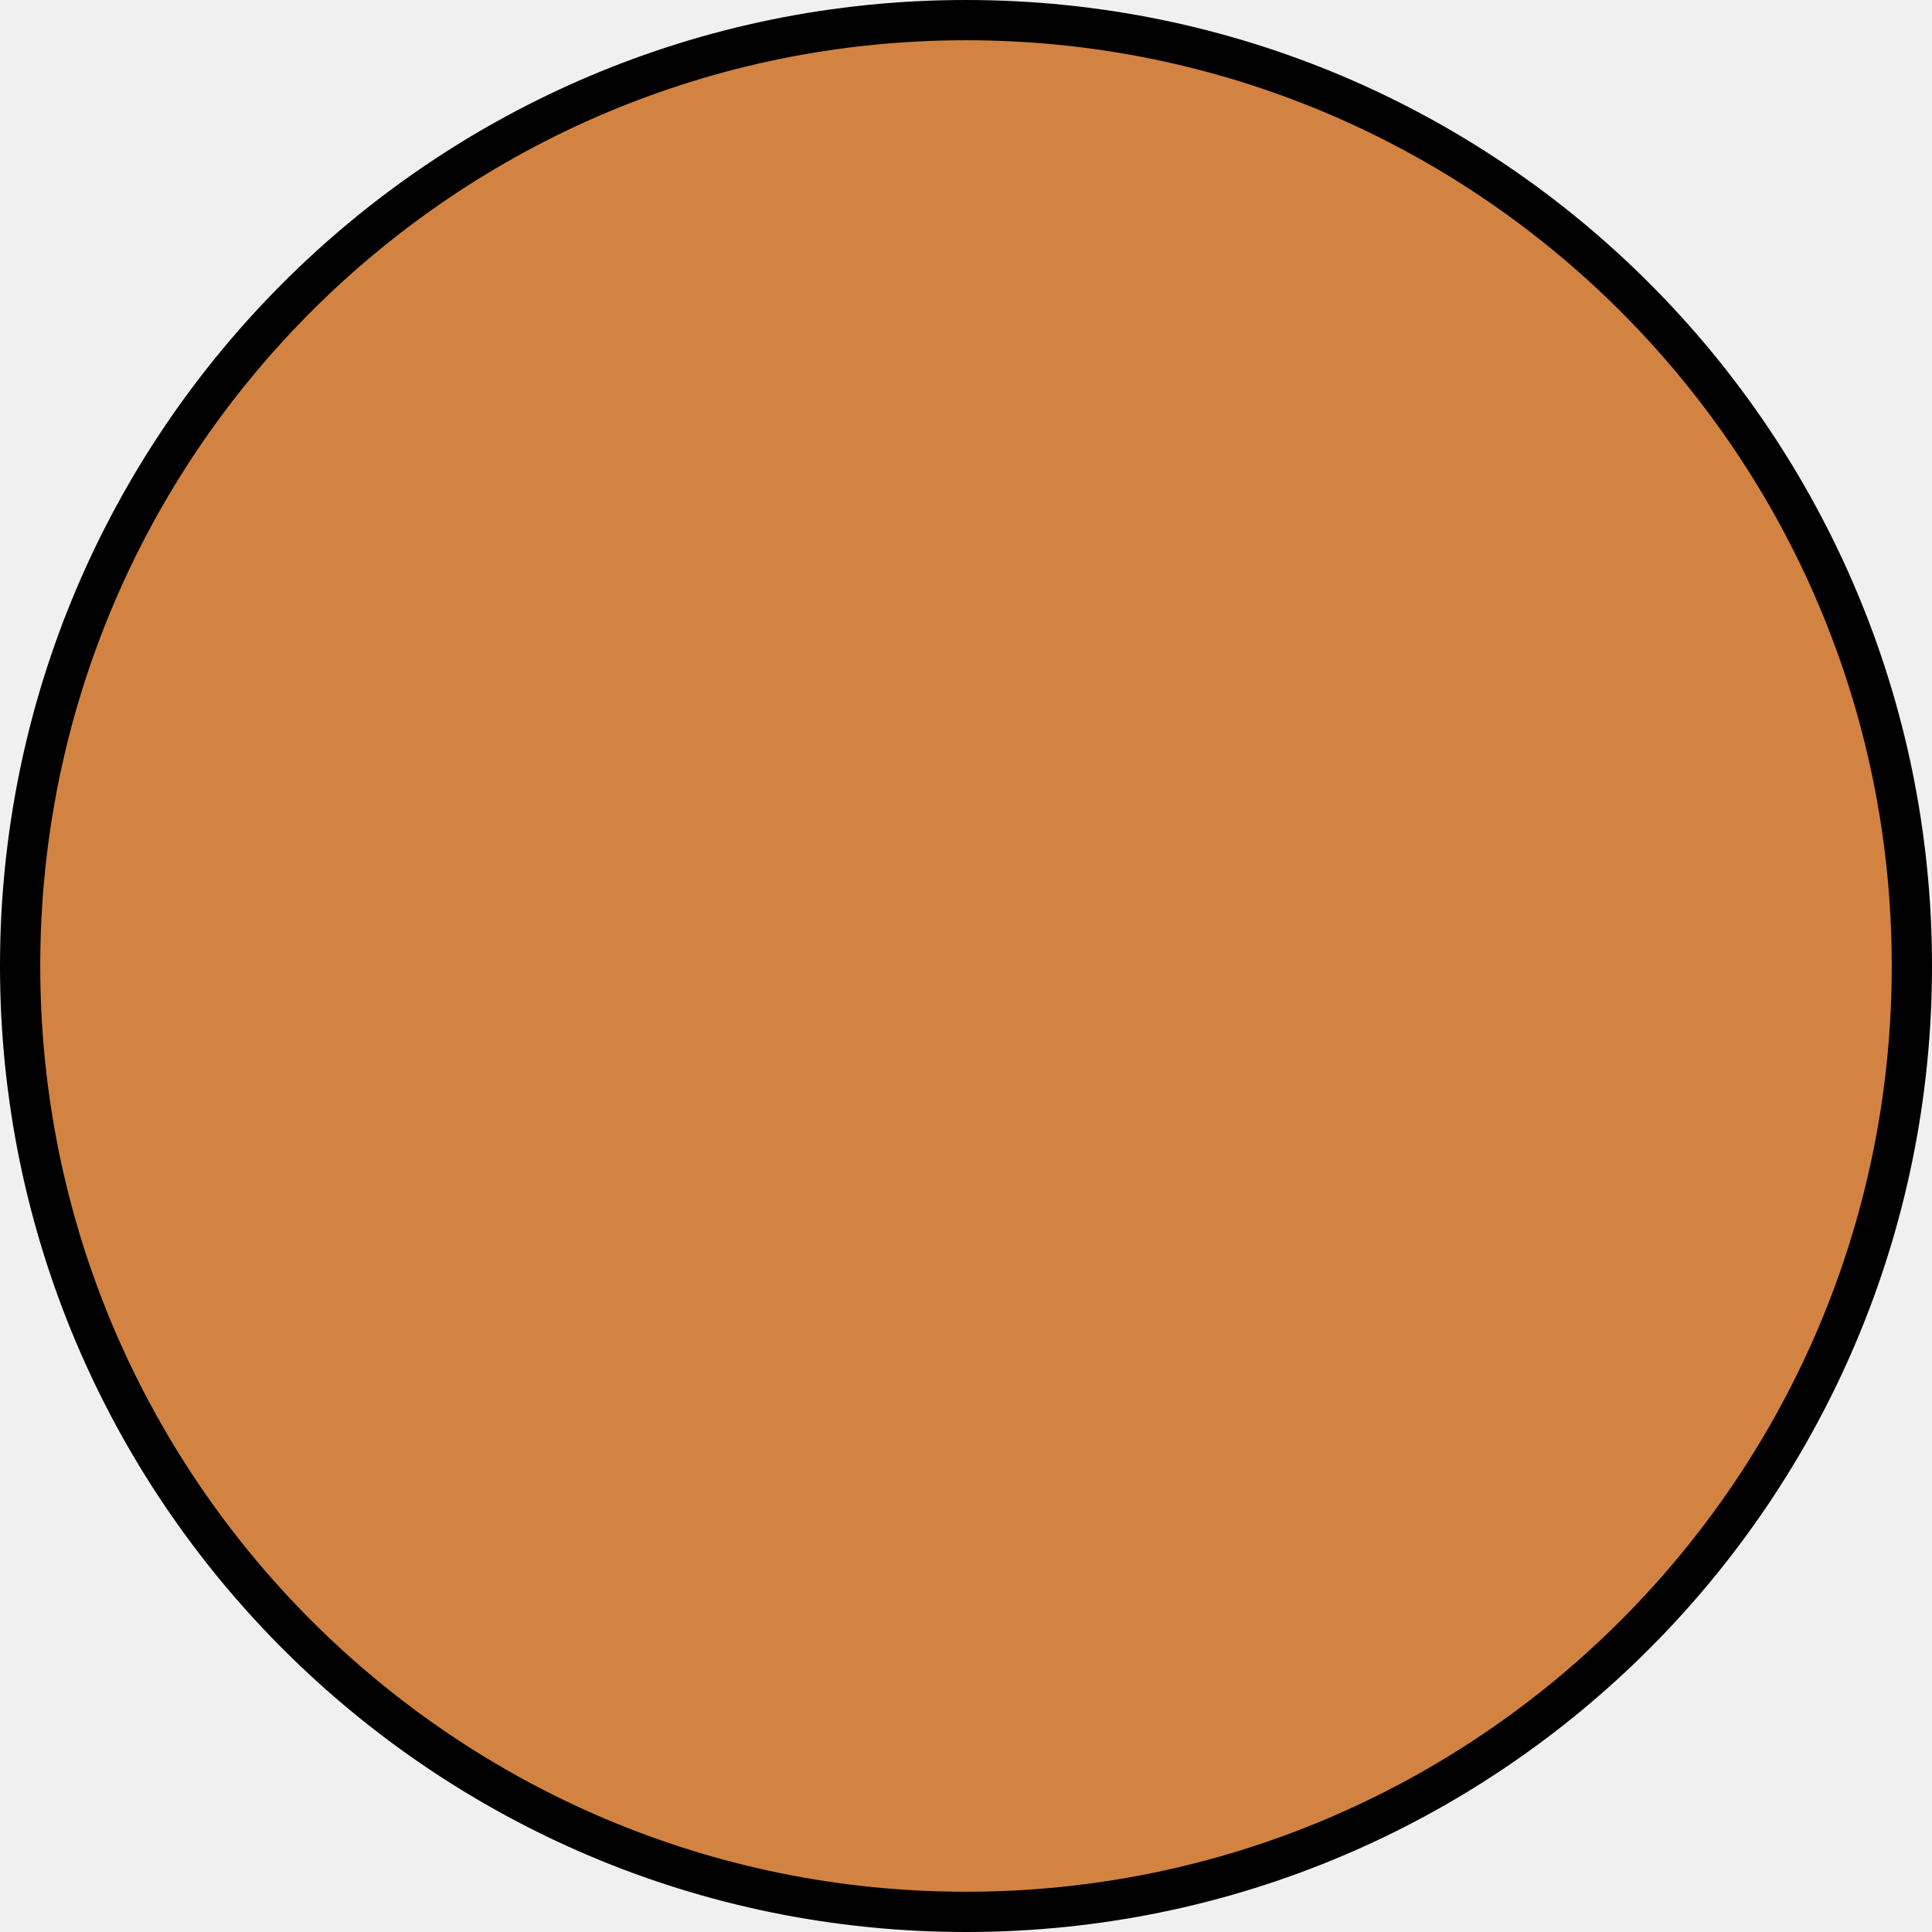
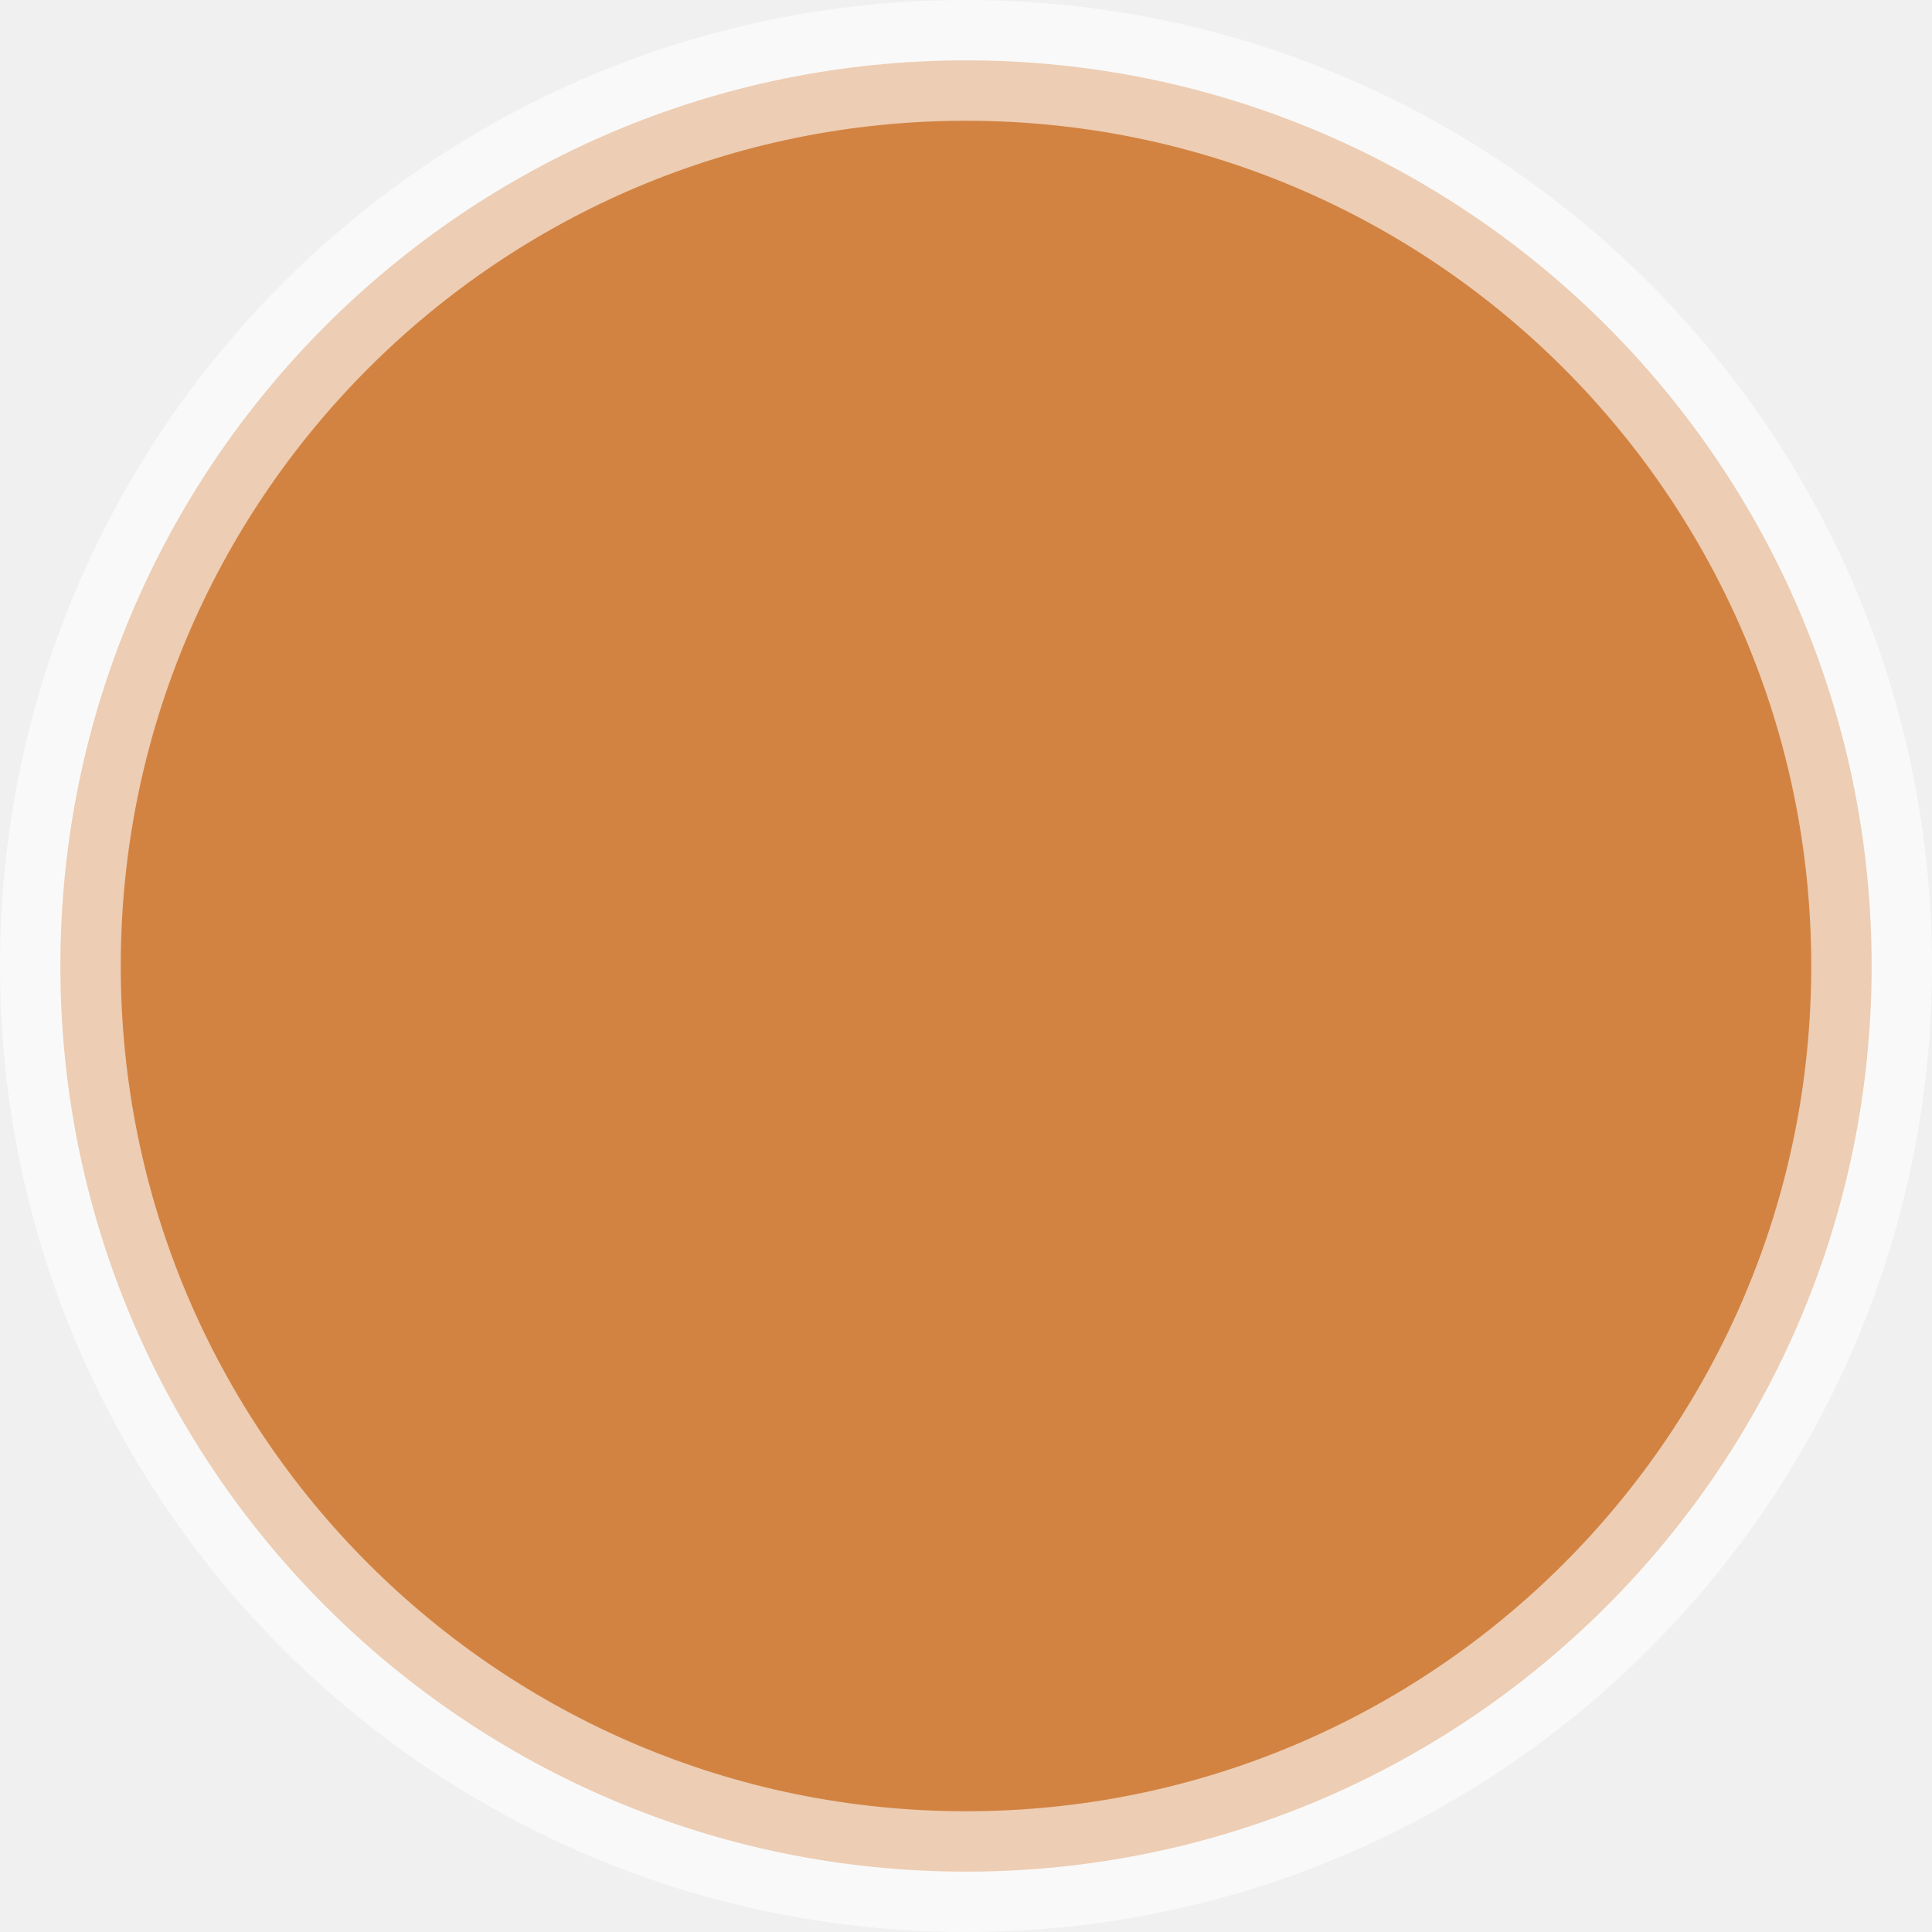
<svg xmlns="http://www.w3.org/2000/svg" width="48" height="48" viewBox="0 0 48 48" fill="none">
-   <circle cx="24" cy="24" r="23.5" fill="#D28342" stroke="black" />
+   <g clip-path="url(#clip0_6_2)">
+     <path d="M46.5 24C46.5 36.426 36.426 46.5 24 46.5C11.574 46.5 1.5 36.426 1.5 24C1.5 11.574 11.574 1.5 24 1.5C36.426 1.5 46.5 11.574 46.5 24Z" fill="#D28342" stroke="white" stroke-width="3" stroke-opacity="0.6" />
+   </g>
+   <defs>
+     <clipPath id="clip0_6_2">
+       <rect width="48" height="48" fill="white" />
+     </clipPath>
+   </defs>
</svg>
